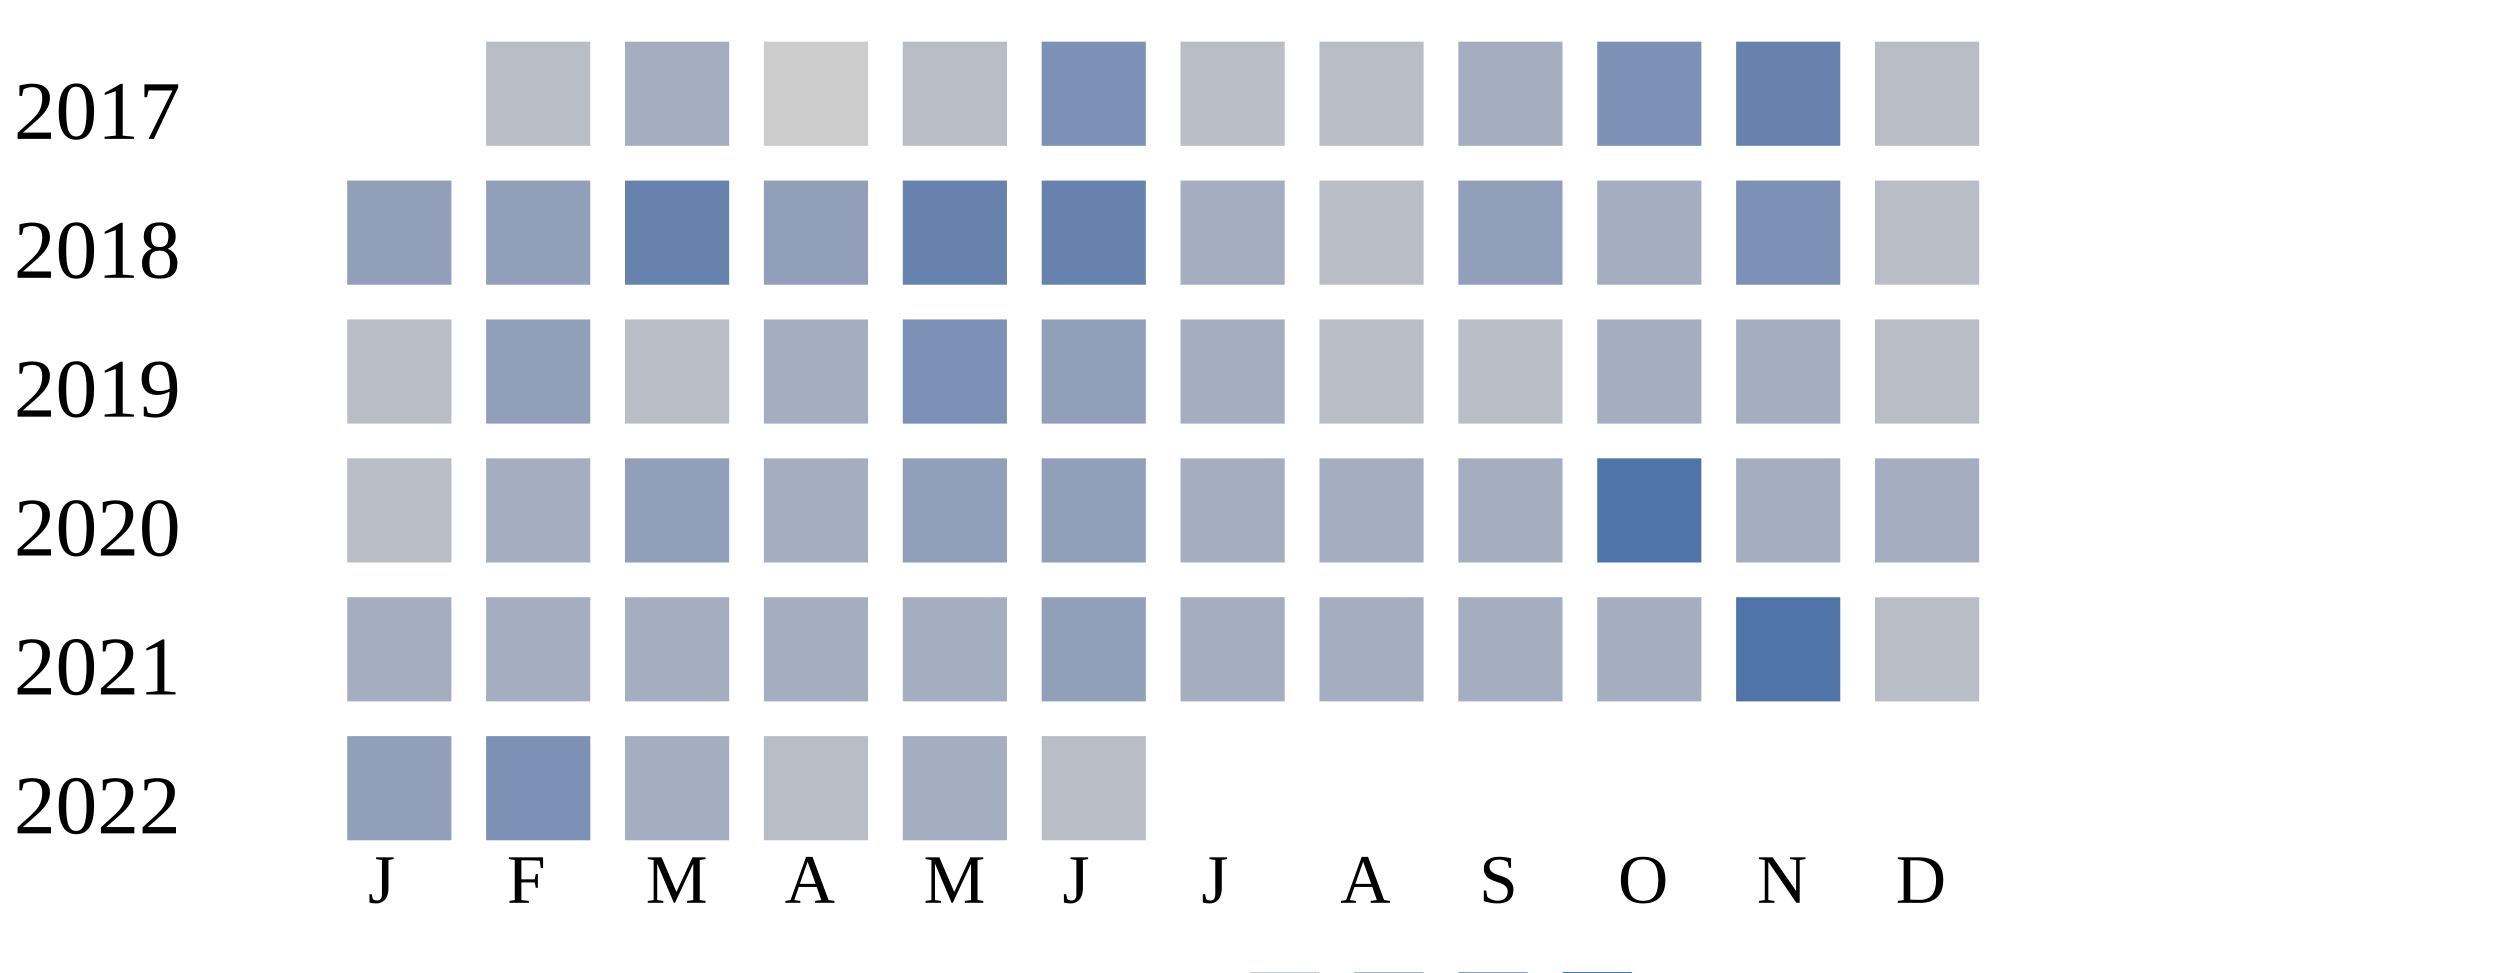
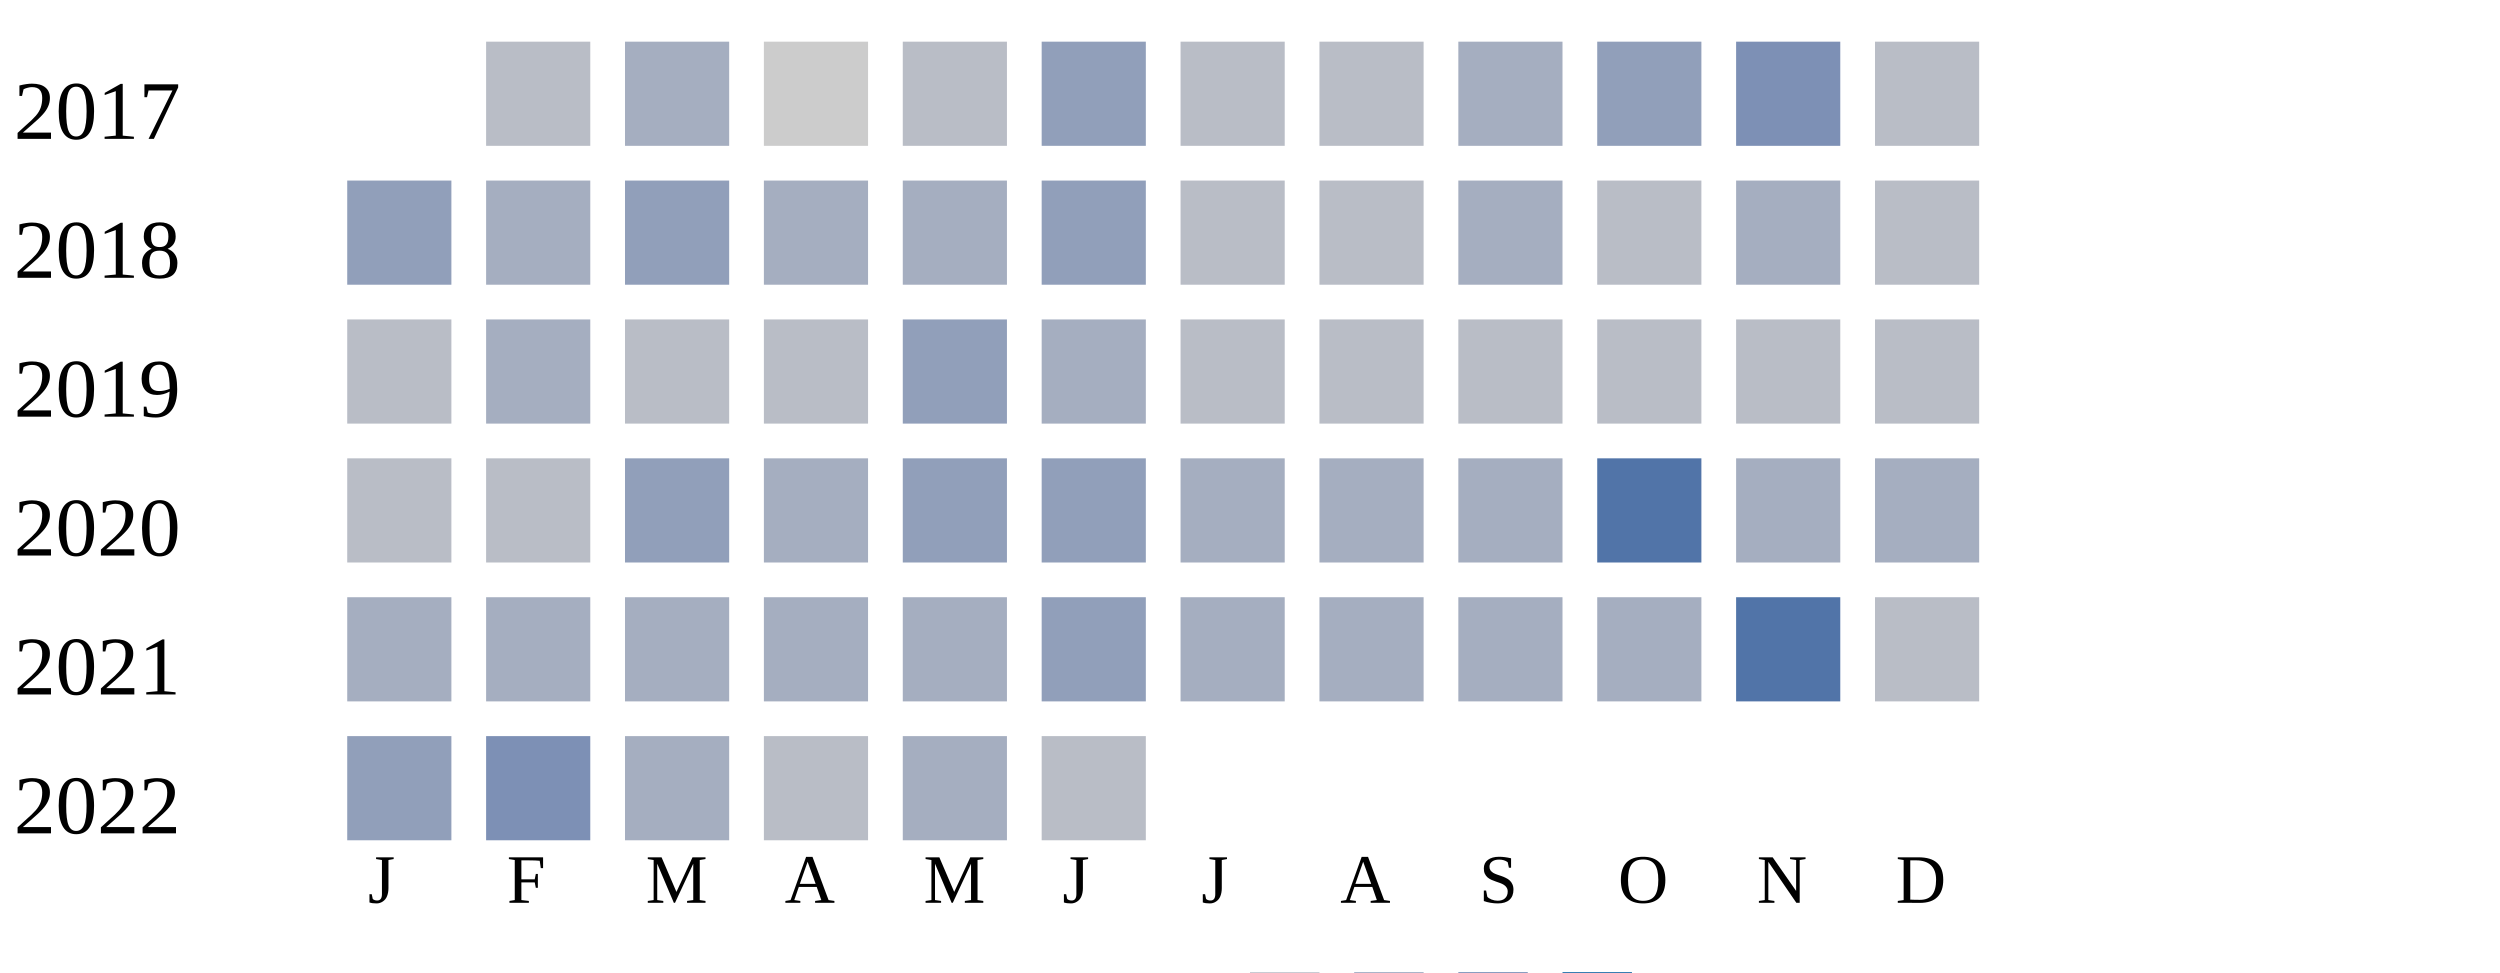
<svg xmlns="http://www.w3.org/2000/svg" width="360" height="140">
  <g transform="translate(0 0)">
    <text x="2" y="20">2017</text>
    <rect x="70" y="6" width="15" height="15" fill="#b9bdc6" />
    <rect x="90" y="6" width="15" height="15" fill="#a5aec0" />
    <rect x="110" y="6" width="15" height="15" fill="#cccccc" />
    <rect x="130" y="6" width="15" height="15" fill="#b9bdc6" />
-     <rect x="150" y="6" width="15" height="15" fill="#7d90b5" />
+     <rect x="150" y="6" width="15" height="15" fill="#919fba" />
    <rect x="170" y="6" width="15" height="15" fill="#b9bdc6" />
    <rect x="190" y="6" width="15" height="15" fill="#b9bdc6" />
    <rect x="210" y="6" width="15" height="15" fill="#a5aec0" />
-     <rect x="230" y="6" width="15" height="15" fill="#7d90b5" />
-     <rect x="250" y="6" width="15" height="15" fill="#6882ae" />
+     <rect x="230" y="6" width="15" height="15" fill="#919fba" />
+     <rect x="250" y="6" width="15" height="15" fill="#7d90b5" />
    <rect x="270" y="6" width="15" height="15" fill="#b9bdc6" />
  </g>
  <g transform="translate(0 20)">
    <text x="2" y="20">2018</text>
    <rect x="50" y="6" width="15" height="15" fill="#919fba" />
-     <rect x="70" y="6" width="15" height="15" fill="#919fba" />
-     <rect x="90" y="6" width="15" height="15" fill="#6882ae" />
-     <rect x="110" y="6" width="15" height="15" fill="#919fba" />
-     <rect x="130" y="6" width="15" height="15" fill="#6882ae" />
-     <rect x="150" y="6" width="15" height="15" fill="#6882ae" />
-     <rect x="170" y="6" width="15" height="15" fill="#a5aec0" />
+     <rect x="70" y="6" width="15" height="15" fill="#a5aec0" />
+     <rect x="90" y="6" width="15" height="15" fill="#919fba" />
+     <rect x="110" y="6" width="15" height="15" fill="#a5aec0" />
+     <rect x="130" y="6" width="15" height="15" fill="#a5aec0" />
+     <rect x="150" y="6" width="15" height="15" fill="#919fba" />
+     <rect x="170" y="6" width="15" height="15" fill="#b9bdc6" />
    <rect x="190" y="6" width="15" height="15" fill="#b9bdc6" />
-     <rect x="210" y="6" width="15" height="15" fill="#919fba" />
-     <rect x="230" y="6" width="15" height="15" fill="#a5aec0" />
-     <rect x="250" y="6" width="15" height="15" fill="#7d90b5" />
+     <rect x="210" y="6" width="15" height="15" fill="#a5aec0" />
+     <rect x="230" y="6" width="15" height="15" fill="#b9bdc6" />
+     <rect x="250" y="6" width="15" height="15" fill="#a5aec0" />
    <rect x="270" y="6" width="15" height="15" fill="#b9bdc6" />
  </g>
  <g transform="translate(0 40)">
    <text x="2" y="20">2019</text>
    <rect x="50" y="6" width="15" height="15" fill="#b9bdc6" />
-     <rect x="70" y="6" width="15" height="15" fill="#919fba" />
+     <rect x="70" y="6" width="15" height="15" fill="#a5aec0" />
    <rect x="90" y="6" width="15" height="15" fill="#b9bdc6" />
-     <rect x="110" y="6" width="15" height="15" fill="#a5aec0" />
-     <rect x="130" y="6" width="15" height="15" fill="#7d90b5" />
-     <rect x="150" y="6" width="15" height="15" fill="#919fba" />
-     <rect x="170" y="6" width="15" height="15" fill="#a5aec0" />
+     <rect x="110" y="6" width="15" height="15" fill="#b9bdc6" />
+     <rect x="130" y="6" width="15" height="15" fill="#919fba" />
+     <rect x="150" y="6" width="15" height="15" fill="#a5aec0" />
+     <rect x="170" y="6" width="15" height="15" fill="#b9bdc6" />
    <rect x="190" y="6" width="15" height="15" fill="#b9bdc6" />
    <rect x="210" y="6" width="15" height="15" fill="#b9bdc6" />
-     <rect x="230" y="6" width="15" height="15" fill="#a5aec0" />
-     <rect x="250" y="6" width="15" height="15" fill="#a5aec0" />
+     <rect x="230" y="6" width="15" height="15" fill="#b9bdc6" />
+     <rect x="250" y="6" width="15" height="15" fill="#b9bdc6" />
    <rect x="270" y="6" width="15" height="15" fill="#b9bdc6" />
  </g>
  <g transform="translate(0 60)">
    <text x="2" y="20">2020</text>
    <rect x="50" y="6" width="15" height="15" fill="#b9bdc6" />
-     <rect x="70" y="6" width="15" height="15" fill="#a5aec0" />
+     <rect x="70" y="6" width="15" height="15" fill="#b9bdc6" />
    <rect x="90" y="6" width="15" height="15" fill="#919fba" />
    <rect x="110" y="6" width="15" height="15" fill="#a5aec0" />
    <rect x="130" y="6" width="15" height="15" fill="#919fba" />
    <rect x="150" y="6" width="15" height="15" fill="#919fba" />
    <rect x="170" y="6" width="15" height="15" fill="#a5aec0" />
    <rect x="190" y="6" width="15" height="15" fill="#a5aec0" />
    <rect x="210" y="6" width="15" height="15" fill="#a5aec0" />
    <rect x="230" y="6" width="15" height="15" fill="#5174a8" />
    <rect x="250" y="6" width="15" height="15" fill="#a5aec0" />
    <rect x="270" y="6" width="15" height="15" fill="#a5aec0" />
  </g>
  <g transform="translate(0 80)">
    <text x="2" y="20">2021</text>
    <rect x="50" y="6" width="15" height="15" fill="#a5aec0" />
    <rect x="70" y="6" width="15" height="15" fill="#a5aec0" />
    <rect x="90" y="6" width="15" height="15" fill="#a5aec0" />
    <rect x="110" y="6" width="15" height="15" fill="#a5aec0" />
    <rect x="130" y="6" width="15" height="15" fill="#a5aec0" />
    <rect x="150" y="6" width="15" height="15" fill="#919fba" />
    <rect x="170" y="6" width="15" height="15" fill="#a5aec0" />
    <rect x="190" y="6" width="15" height="15" fill="#a5aec0" />
    <rect x="210" y="6" width="15" height="15" fill="#a5aec0" />
    <rect x="230" y="6" width="15" height="15" fill="#a5aec0" />
    <rect x="250" y="6" width="15" height="15" fill="#5174a8" />
    <rect x="270" y="6" width="15" height="15" fill="#b9bdc6" />
  </g>
  <g transform="translate(0 100)">
    <text x="2" y="20">2022</text>
    <rect x="50" y="6" width="15" height="15" fill="#919fba" />
    <rect x="70" y="6" width="15" height="15" fill="#7d90b5" />
    <rect x="90" y="6" width="15" height="15" fill="#a5aec0" />
    <rect x="110" y="6" width="15" height="15" fill="#b9bdc6" />
    <rect x="130" y="6" width="15" height="15" fill="#a5aec0" />
    <rect x="150" y="6" width="15" height="15" fill="#b9bdc6" />
  </g>
  <text style="font-size: 10px; text-align: center" x="53" y="130">J</text>
  <text style="font-size: 10px; text-align: center" x="73" y="130">F</text>
  <text style="font-size: 10px; text-align: center" x="93" y="130">M</text>
  <text style="font-size: 10px; text-align: center" x="113" y="130">A</text>
  <text style="font-size: 10px; text-align: center" x="133" y="130">M</text>
  <text style="font-size: 10px; text-align: center" x="153" y="130">J</text>
  <text style="font-size: 10px; text-align: center" x="173" y="130">J</text>
  <text style="font-size: 10px; text-align: center" x="193" y="130">A</text>
  <text style="font-size: 10px; text-align: center" x="213" y="130">S</text>
  <text style="font-size: 10px; text-align: center" x="233" y="130">O</text>
  <text style="font-size: 10px; text-align: center" x="253" y="130">N</text>
  <text style="font-size: 10px; text-align: center" x="273" y="130">D</text>
  <text style="font-size: 10px;" x="155" y="149">Less</text>
  <rect fill="#b9bdc6" width="10" height="10" x="180" y="140" />
  <rect fill="#919fba" width="10" height="10" x="195" y="140" />
  <rect fill="#6882ae" width="10" height="10" x="210" y="140" />
  <rect fill="#005a9c" width="10" height="10" x="225" y="140" />
  <text x="240" y="149" style="font-size: 10px;">More</text>
</svg>
